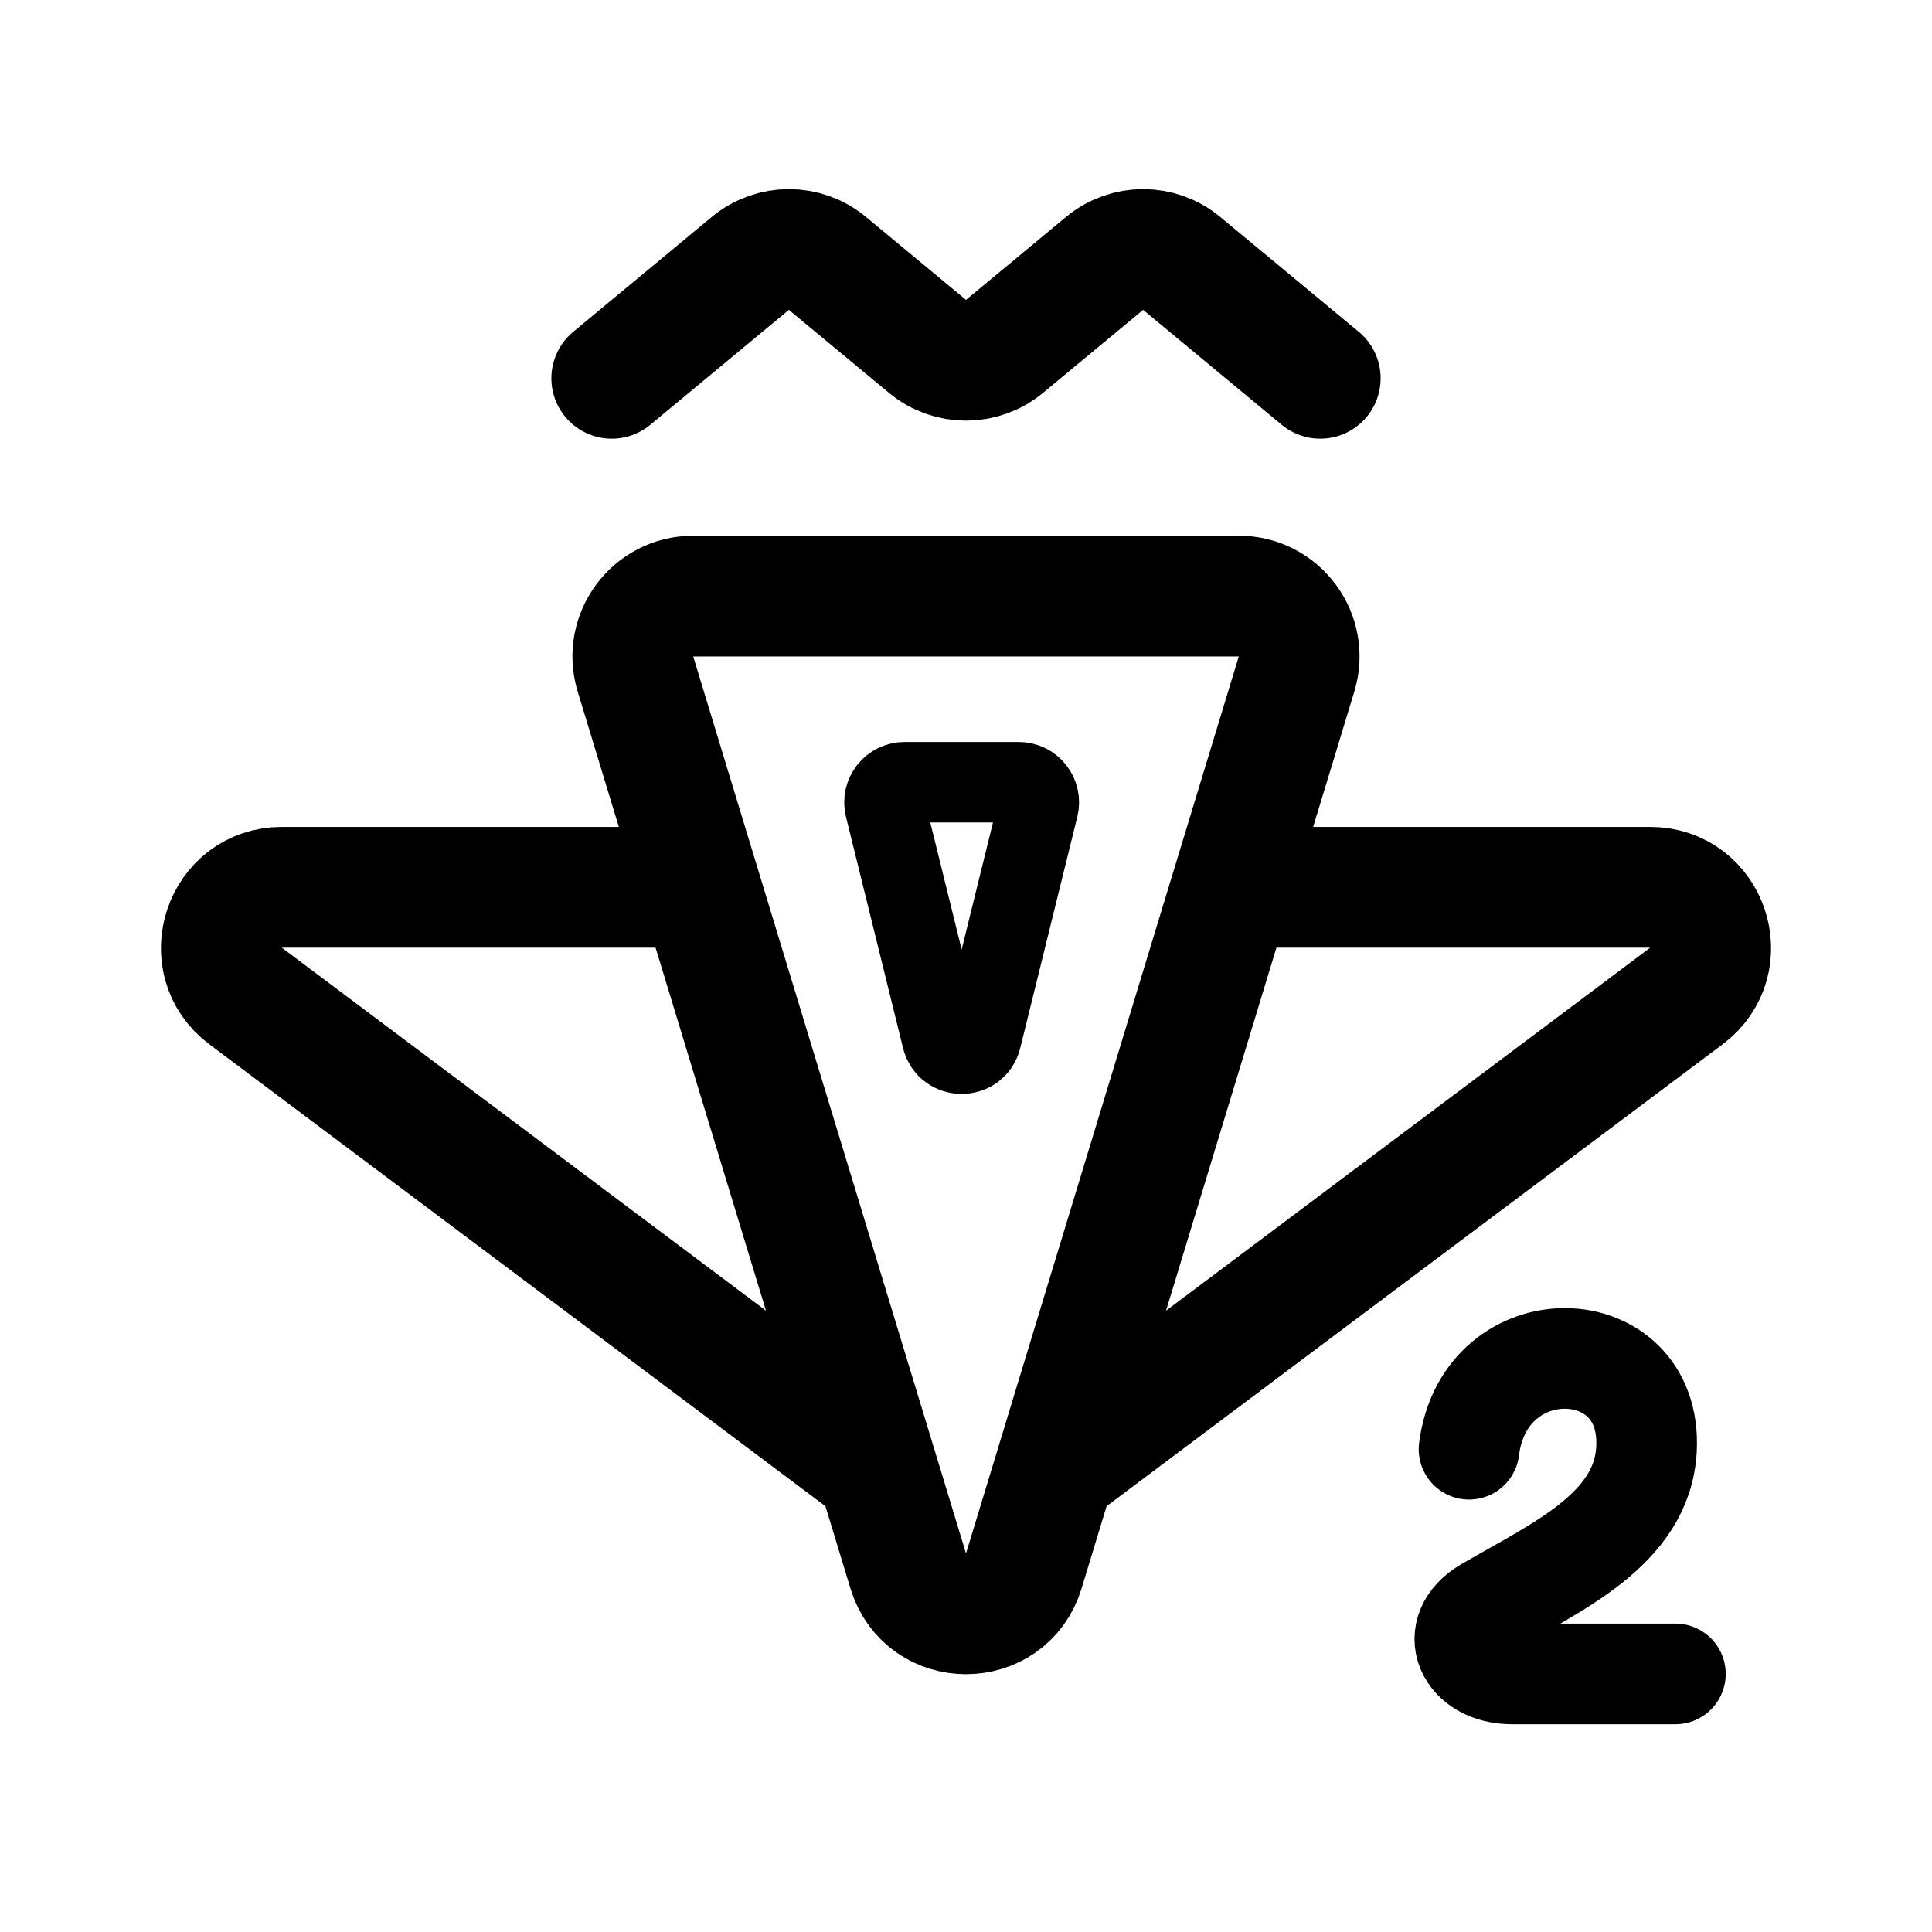
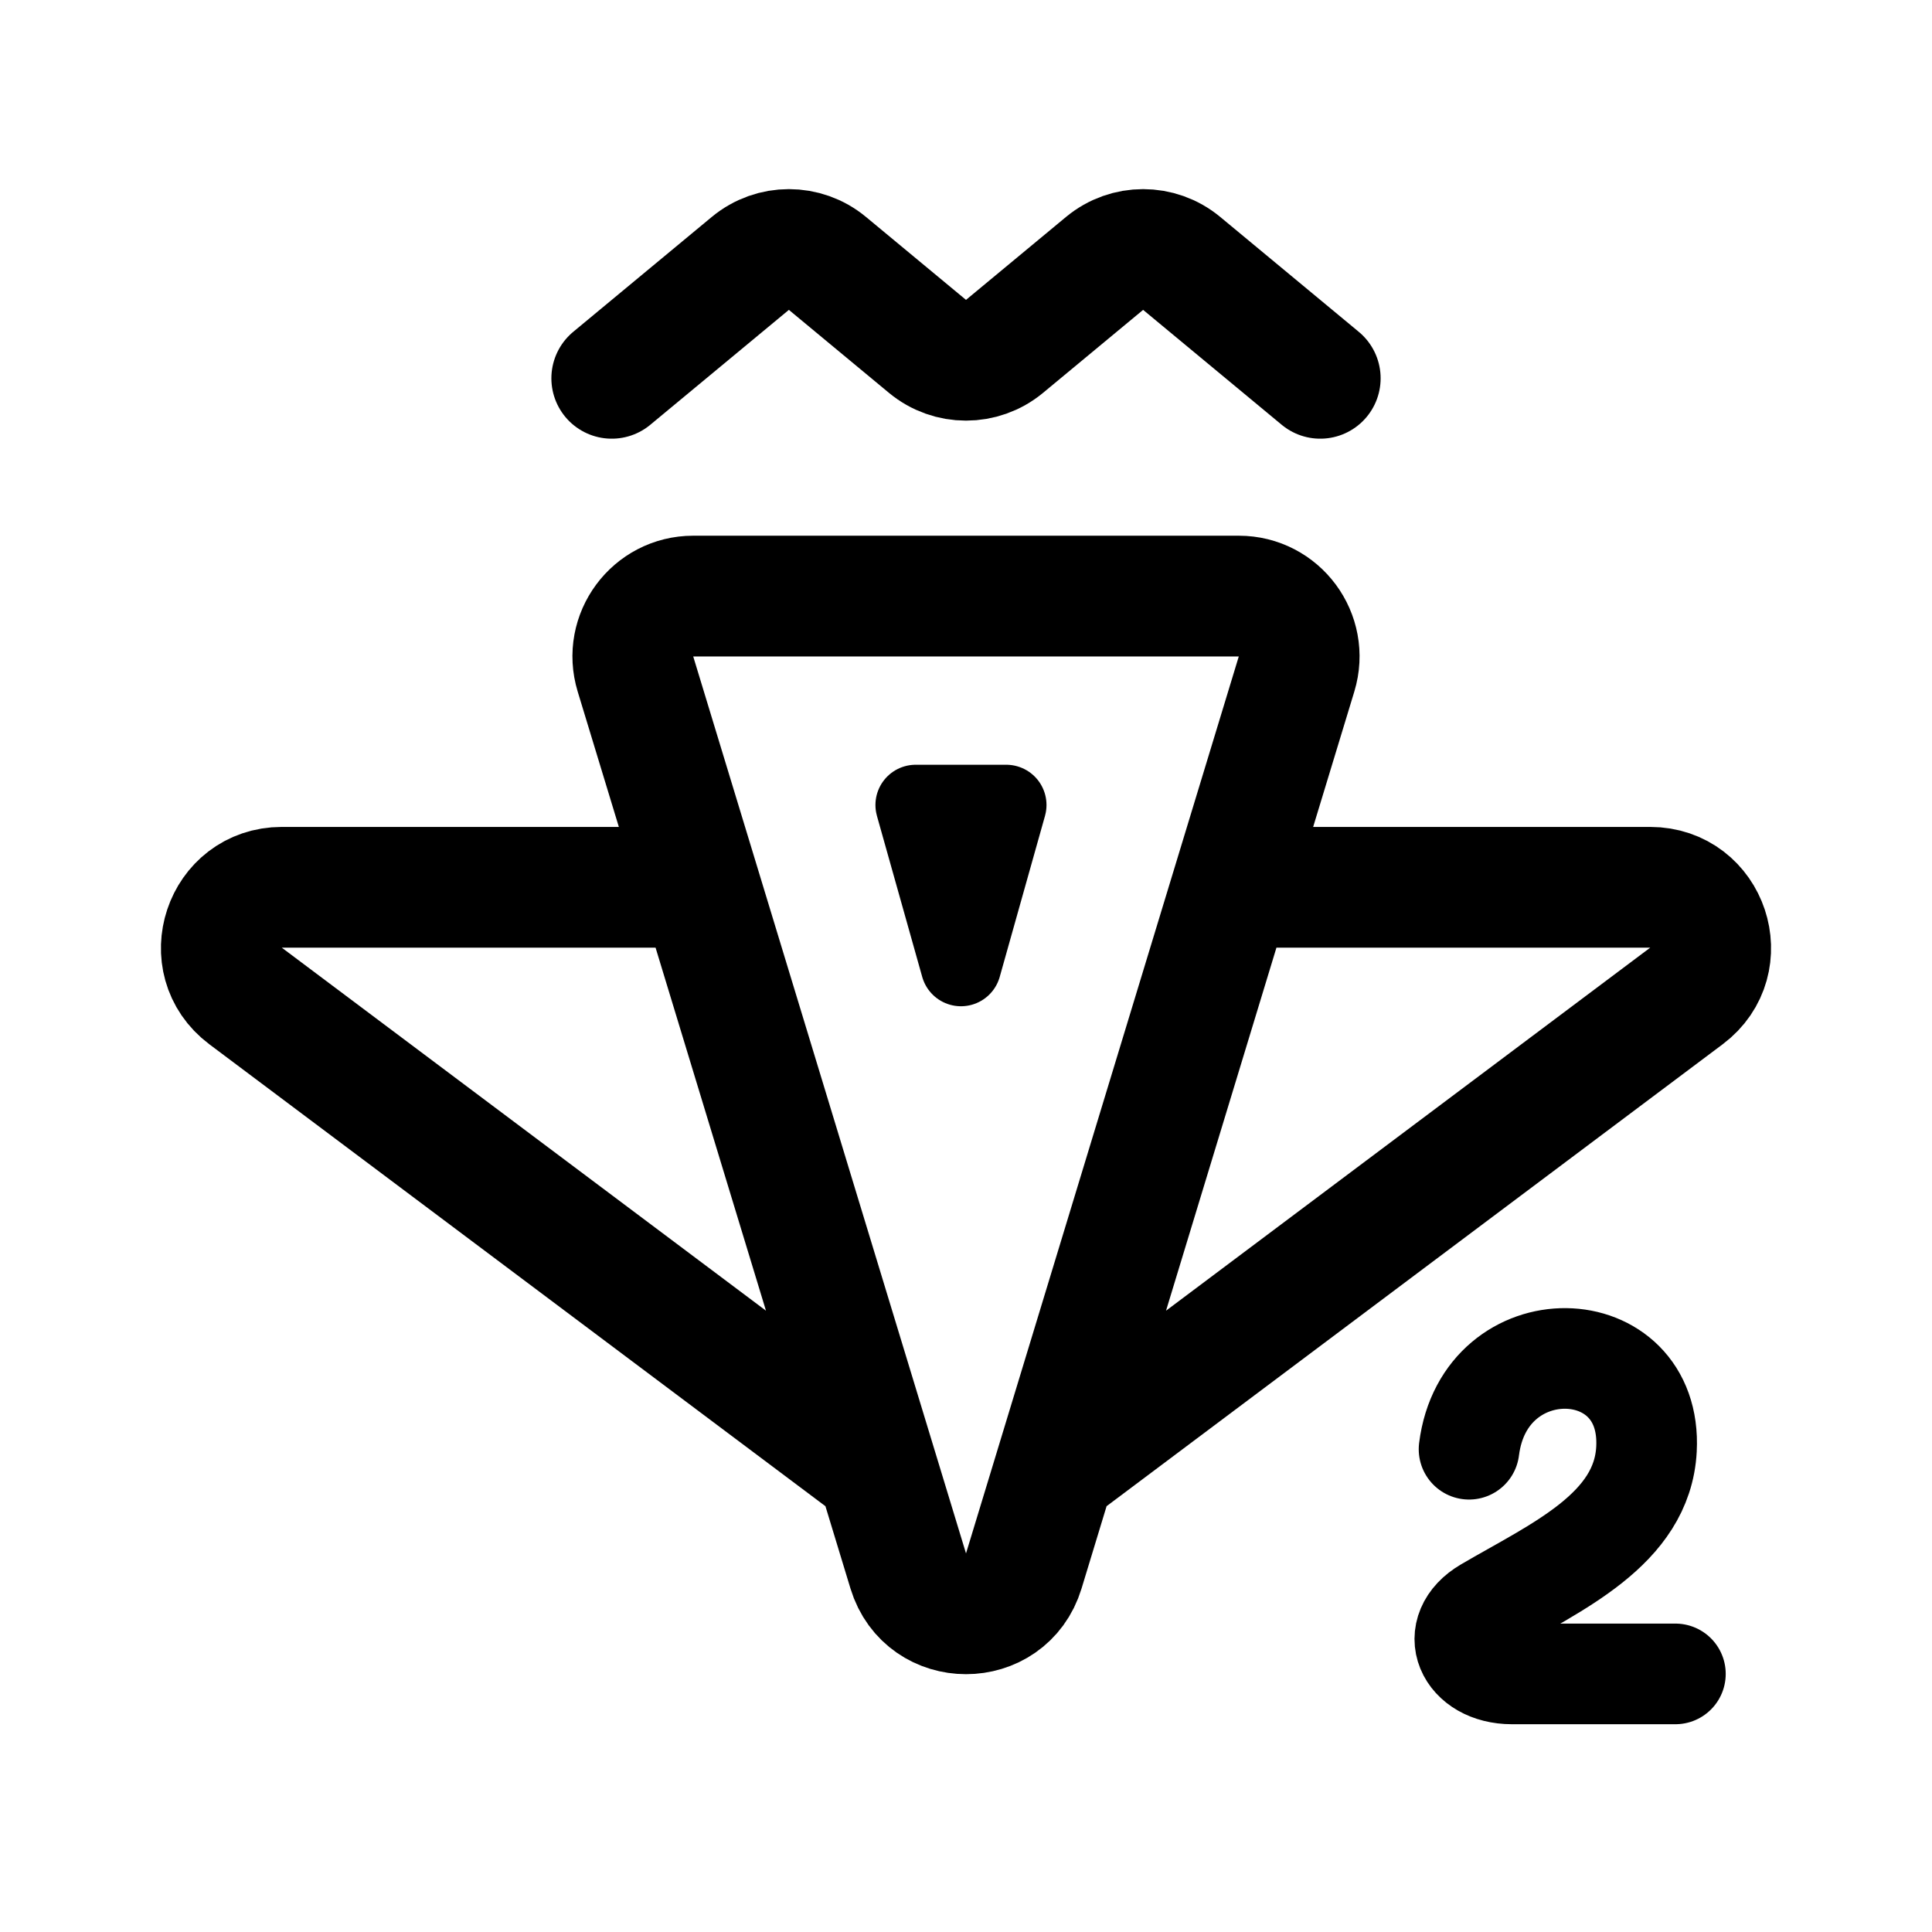
<svg xmlns="http://www.w3.org/2000/svg" width="192" height="192" fill="none">
  <path d="m131.205 37.596-13.773-11.42a6 6 0 0 0-7.66 0L99.83 34.42a6 6 0 0 1-7.66 0l-9.942-8.244a6 6 0 0 0-7.66 0l-13.773 11.42m61.609 50.583 6.445-21.195c1.172-3.854-1.712-7.746-5.74-7.746H68.891c-4.028 0-6.912 3.892-5.74 7.746l6.446 21.195m52.807 0-8.802 28.94-8.801 28.941m17.603-57.881h41.591c5.767 0 8.213 7.341 3.6 10.8l-62.794 47.081M69.597 88.179l8.8 28.94L87.2 146.06M69.597 88.179H28.005c-5.767 0-8.213 7.341-3.6 10.8L87.2 146.06m17.602 0-3.061 10.064c-1.725 5.672-9.755 5.672-11.48 0L87.2 146.06" stroke="#000" stroke-width="12" stroke-linecap="round" stroke-linejoin="round" />
-   <path d="m103.178 80.216-5.669 22.973c-.5 2.028-3.383 2.028-3.883 0l-5.67-22.973a2 2 0 0 1 1.942-2.48h11.339a2 2 0 0 1 1.942 2.48Z" stroke="#000" stroke-width="8" stroke-linecap="round" stroke-linejoin="round" />
+   <path d="m100 80-4.5 16L91 80h9Z" stroke="#000" stroke-width="8" stroke-linecap="round" stroke-linejoin="round" />
  <path d="M145.992 144.023c1.533-12.232 18.258-11.828 17.633 0-.422 7.99-8.996 11.71-15.906 15.758-3.958 2.318-2.054 6.57 2.533 6.57H166.5" stroke="#000" stroke-width="10" stroke-linecap="round" stroke-linejoin="round" />
</svg>
